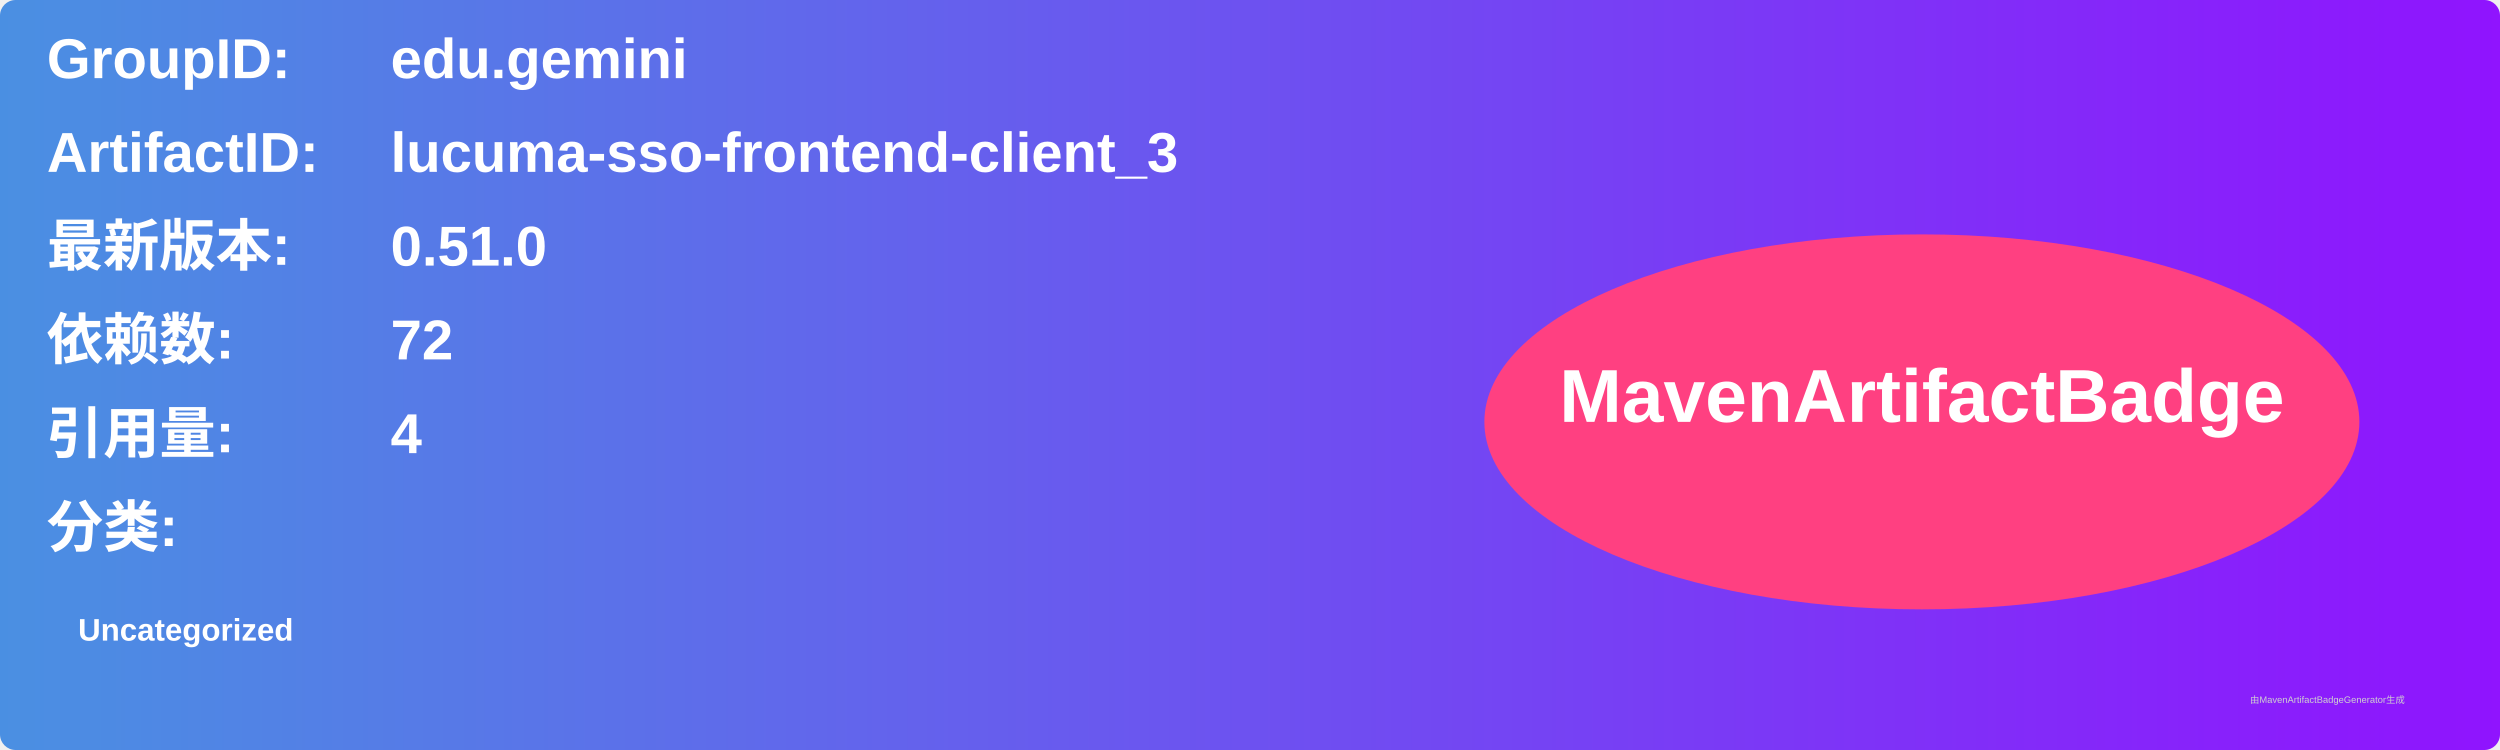
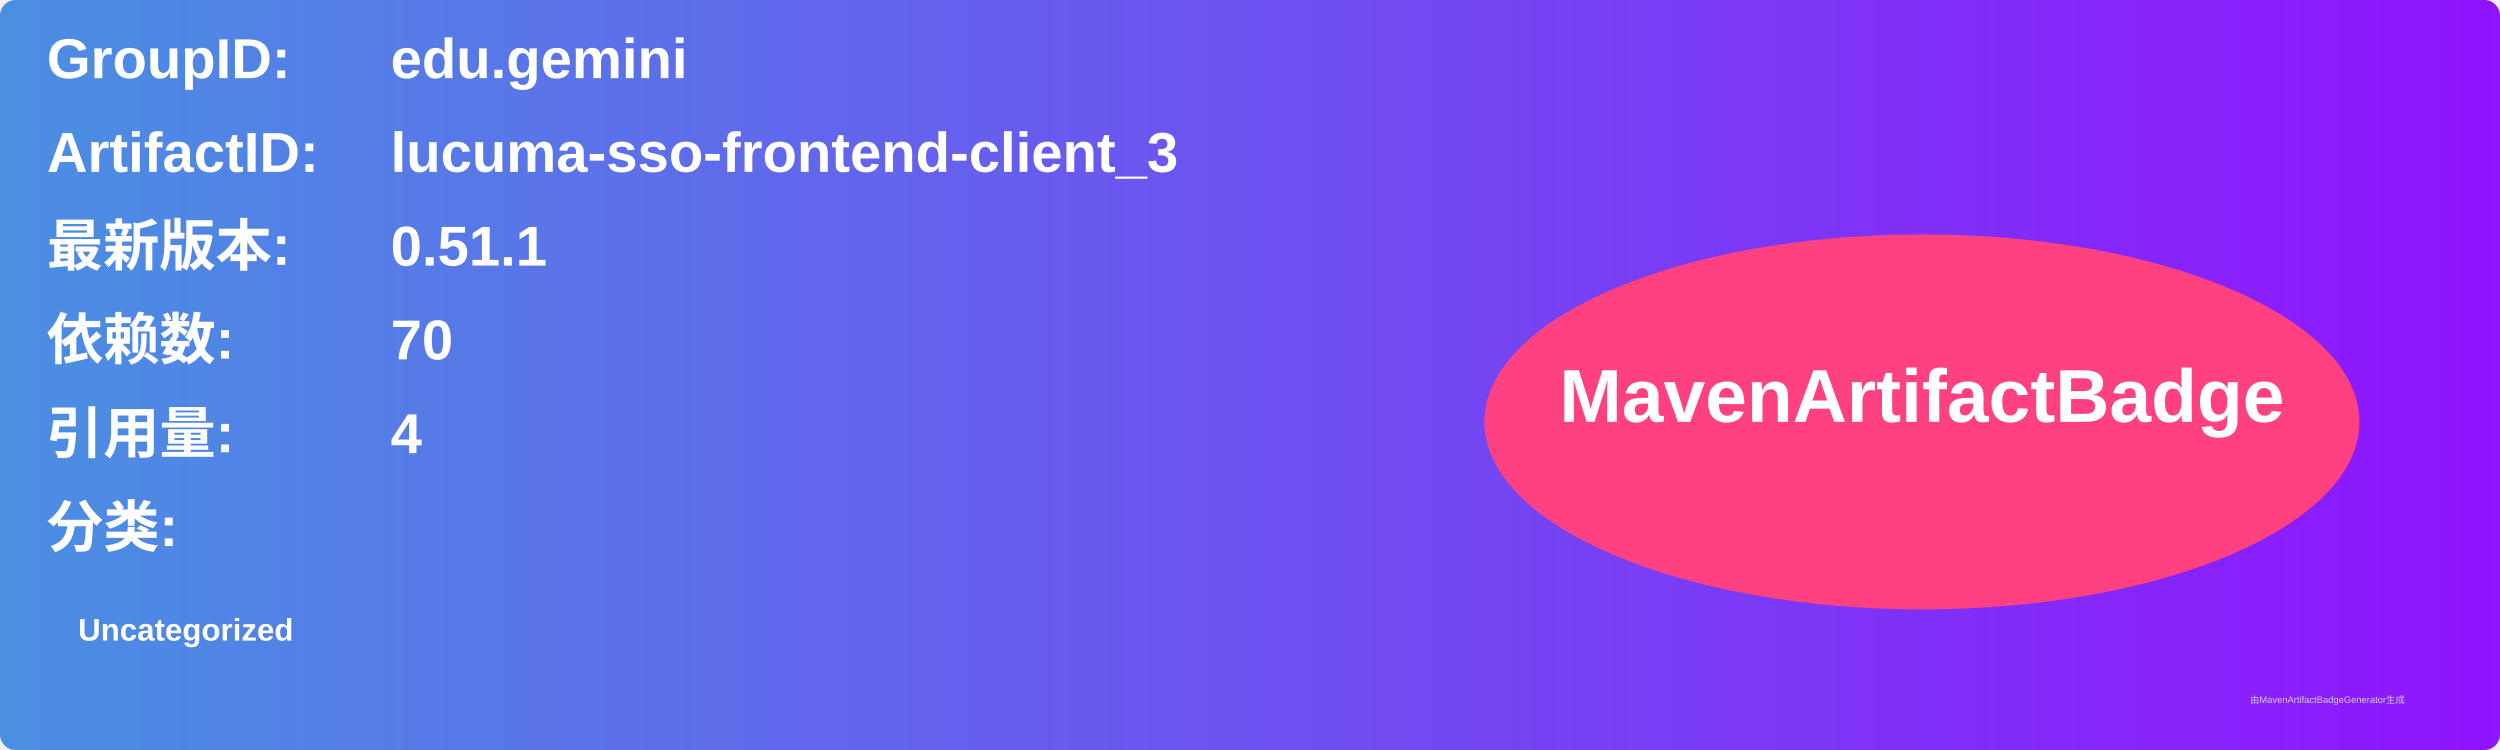
<svg xmlns="http://www.w3.org/2000/svg" width="800" height="240" viewBox="0 0 800 240">
  <linearGradient id="grad" x1="0%" y1="0%" x2="100%" y2="0%">
    <stop offset="0%" stop-color="#4a90e2" />
    <stop offset="100%" stop-color="#9013fe" />
  </linearGradient>
  <rect width="100%" height="100%" rx="5" ry="5" fill="url(#grad)" />
  <g transform="translate(15, 15)">
    <text x="0" y="10" font-family="Arial" font-size="18" fill="white" font-weight="bold" width="260">GroupID:</text>
    <text x="110" y="10" font-family="Arial" font-size="18" fill="white" font-weight="bold" width="460">edu.gemini</text>
    <text x="0" y="40" font-family="Arial" font-size="18" fill="white" font-weight="bold" width="260">ArtifactID:</text>
    <text x="110" y="40" font-family="Arial" font-size="18" fill="white" font-weight="bold" width="460">lucuma-sso-frontend-client_3</text>
    <text x="0" y="70" font-family="Arial" font-size="18" fill="white" font-weight="bold">最新版本:</text>
    <text x="110" y="70" font-family="Arial" font-size="18" fill="white" font-weight="bold">
-       <tspan font-weight="bold">0.51.0</tspan>
+       <tspan font-weight="bold">0.51.1</tspan>
    </text>
    <text x="0" y="100" font-family="Arial" font-size="18" fill="white" font-weight="bold">依赖数: </text>
    <text x="110" y="100" font-family="Arial" font-size="18" fill="white">
-       <tspan font-weight="bold">72</tspan>
+       <tspan font-weight="bold">70</tspan>
    </text>
    <text x="0" y="130" font-family="Arial" font-size="18" fill="white" font-weight="bold">引用量: </text>
    <text x="110" y="130" font-family="Arial" font-size="18" fill="white">
      <tspan font-weight="bold">4</tspan>
    </text>
    <text x="0" y="160" font-family="Arial" font-size="18" fill="white" font-weight="bold">分类:</text>
    <text x="10" y="190" font-family="Arial" font-size="10" fill="white">
      <tspan font-weight="bold">Uncategorized</tspan>
    </text>
    <ellipse cx="600" cy="120" rx="140" ry="60" fill="#ff4081" />
    <text x="600" y="120" text-anchor="middle" font-family="Arial" font-size="24" fill="white" font-weight="bold">MavenArtifactBadge</text>
  </g>
  <text x="720" y="225" font-family="Arial" font-size="3" fill="#d0d0d0">由MavenArtifactBadgeGenerator生成</text>
</svg>
